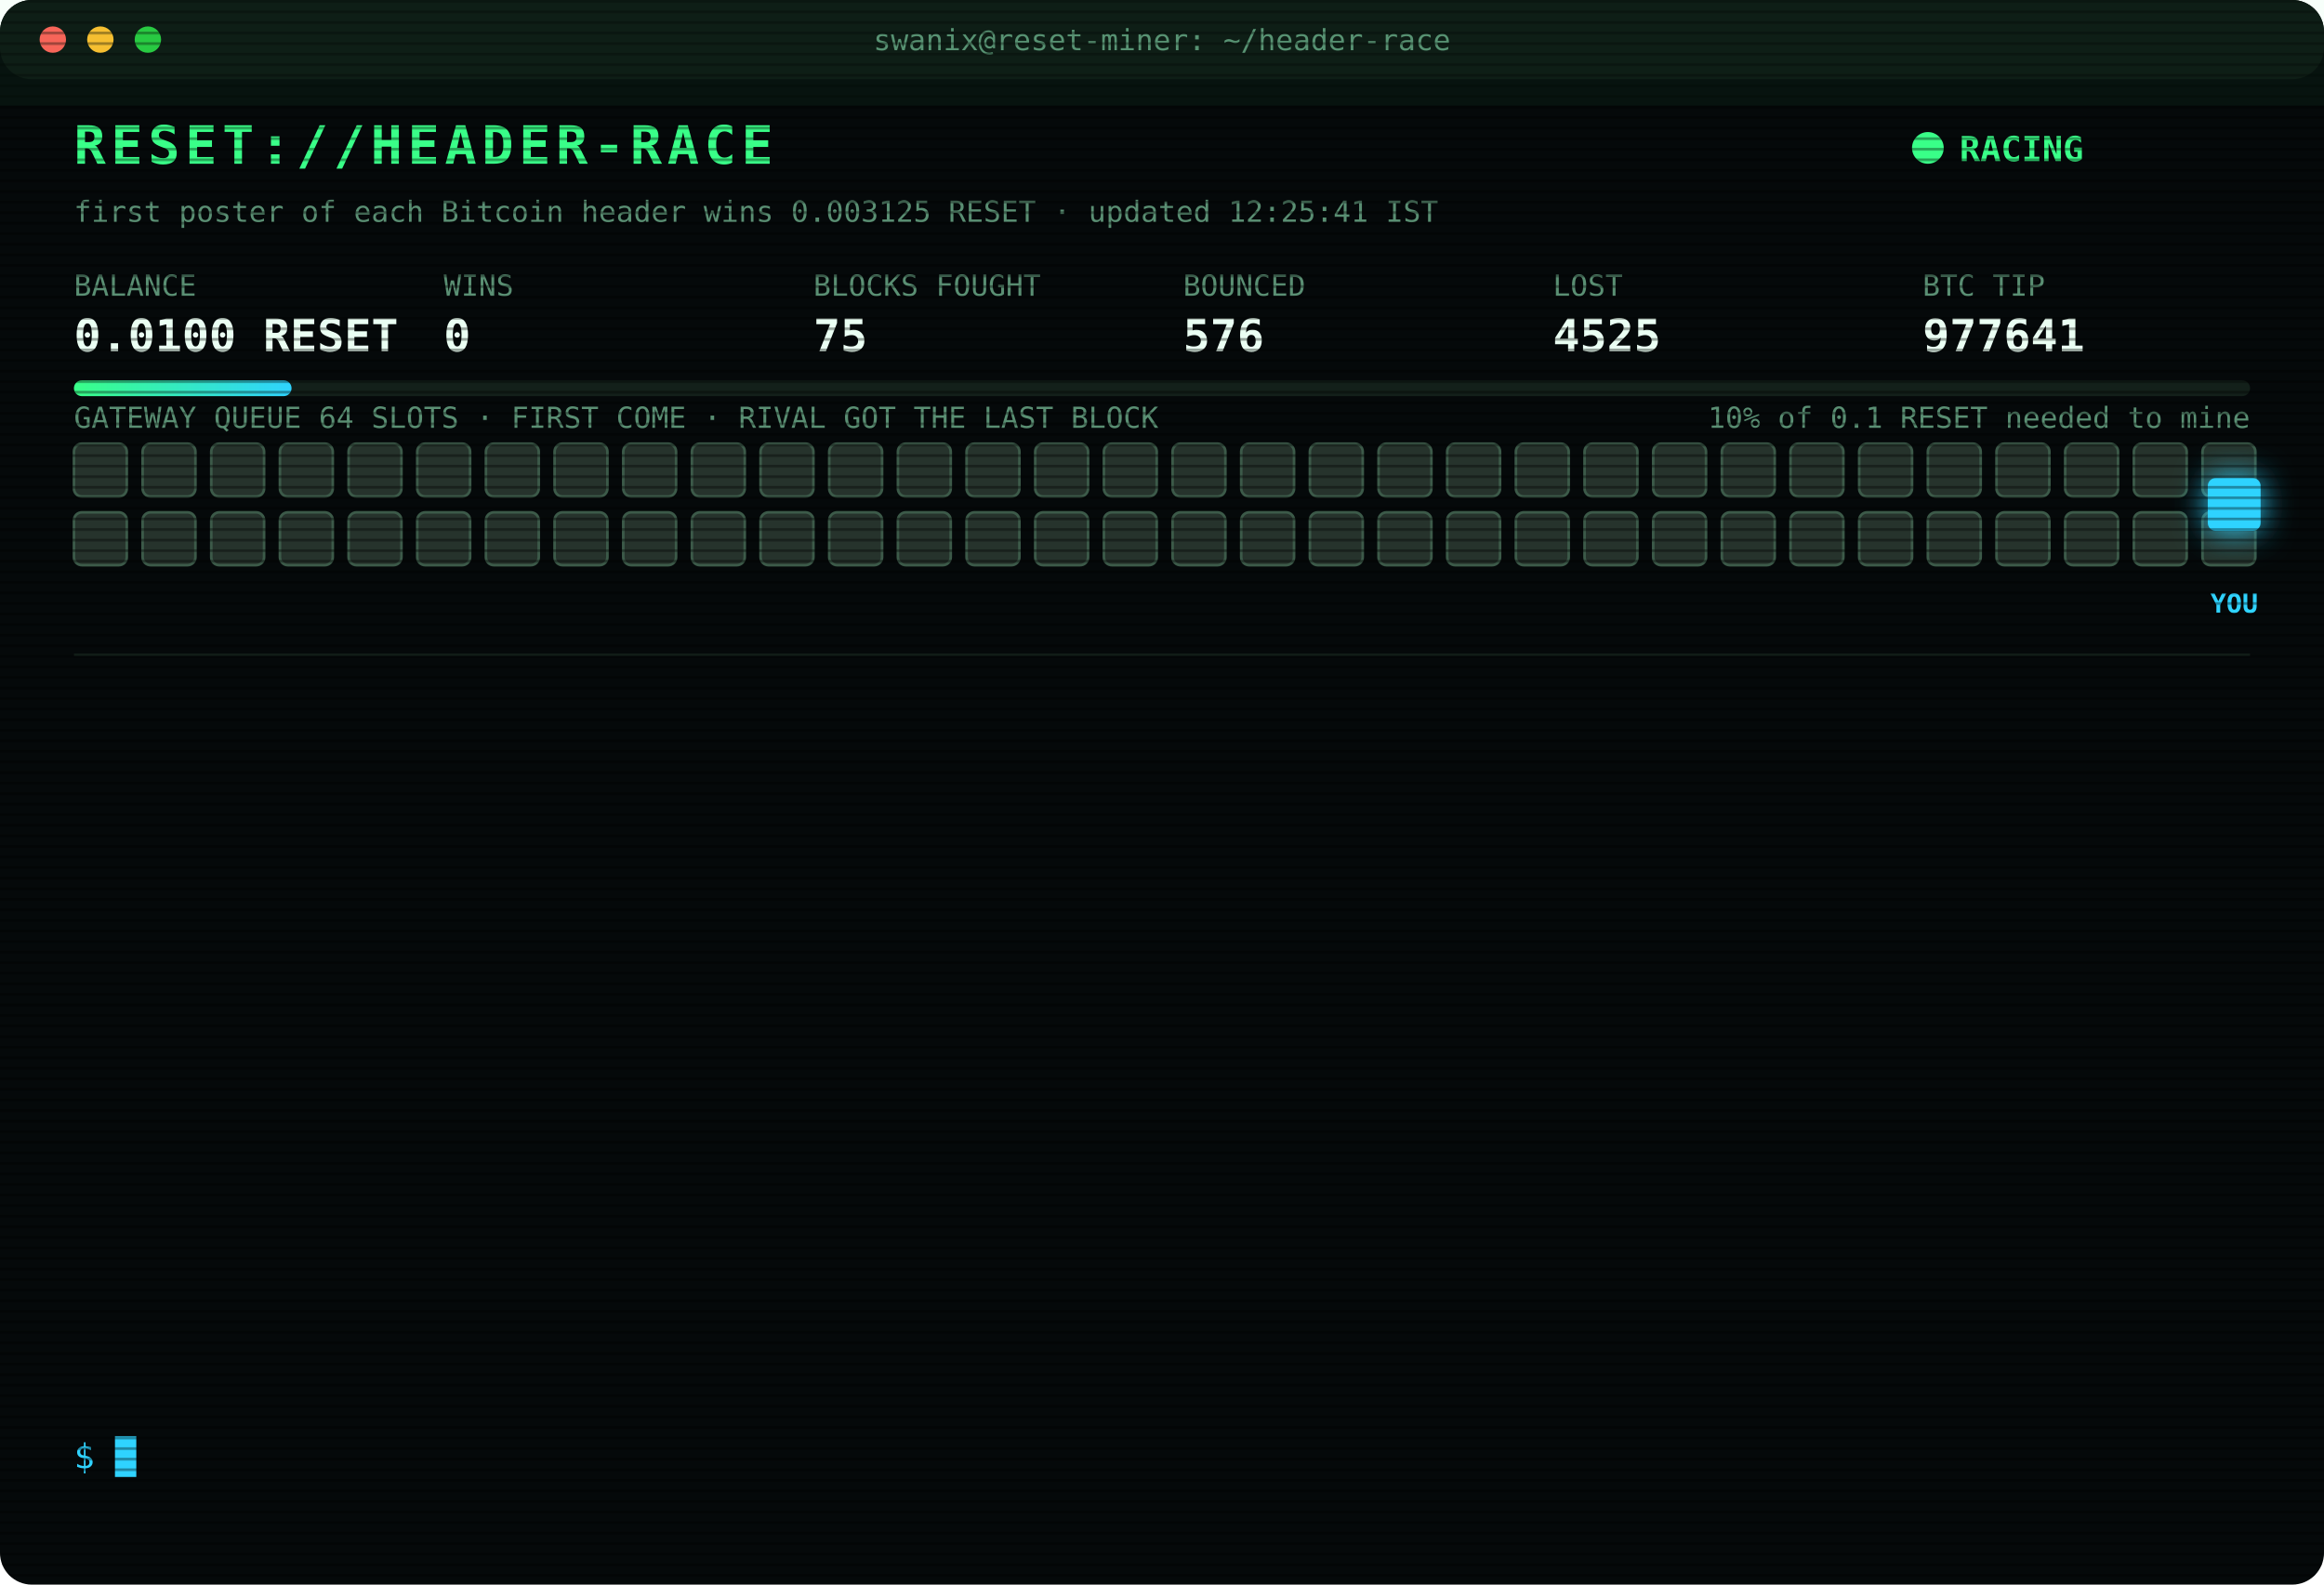
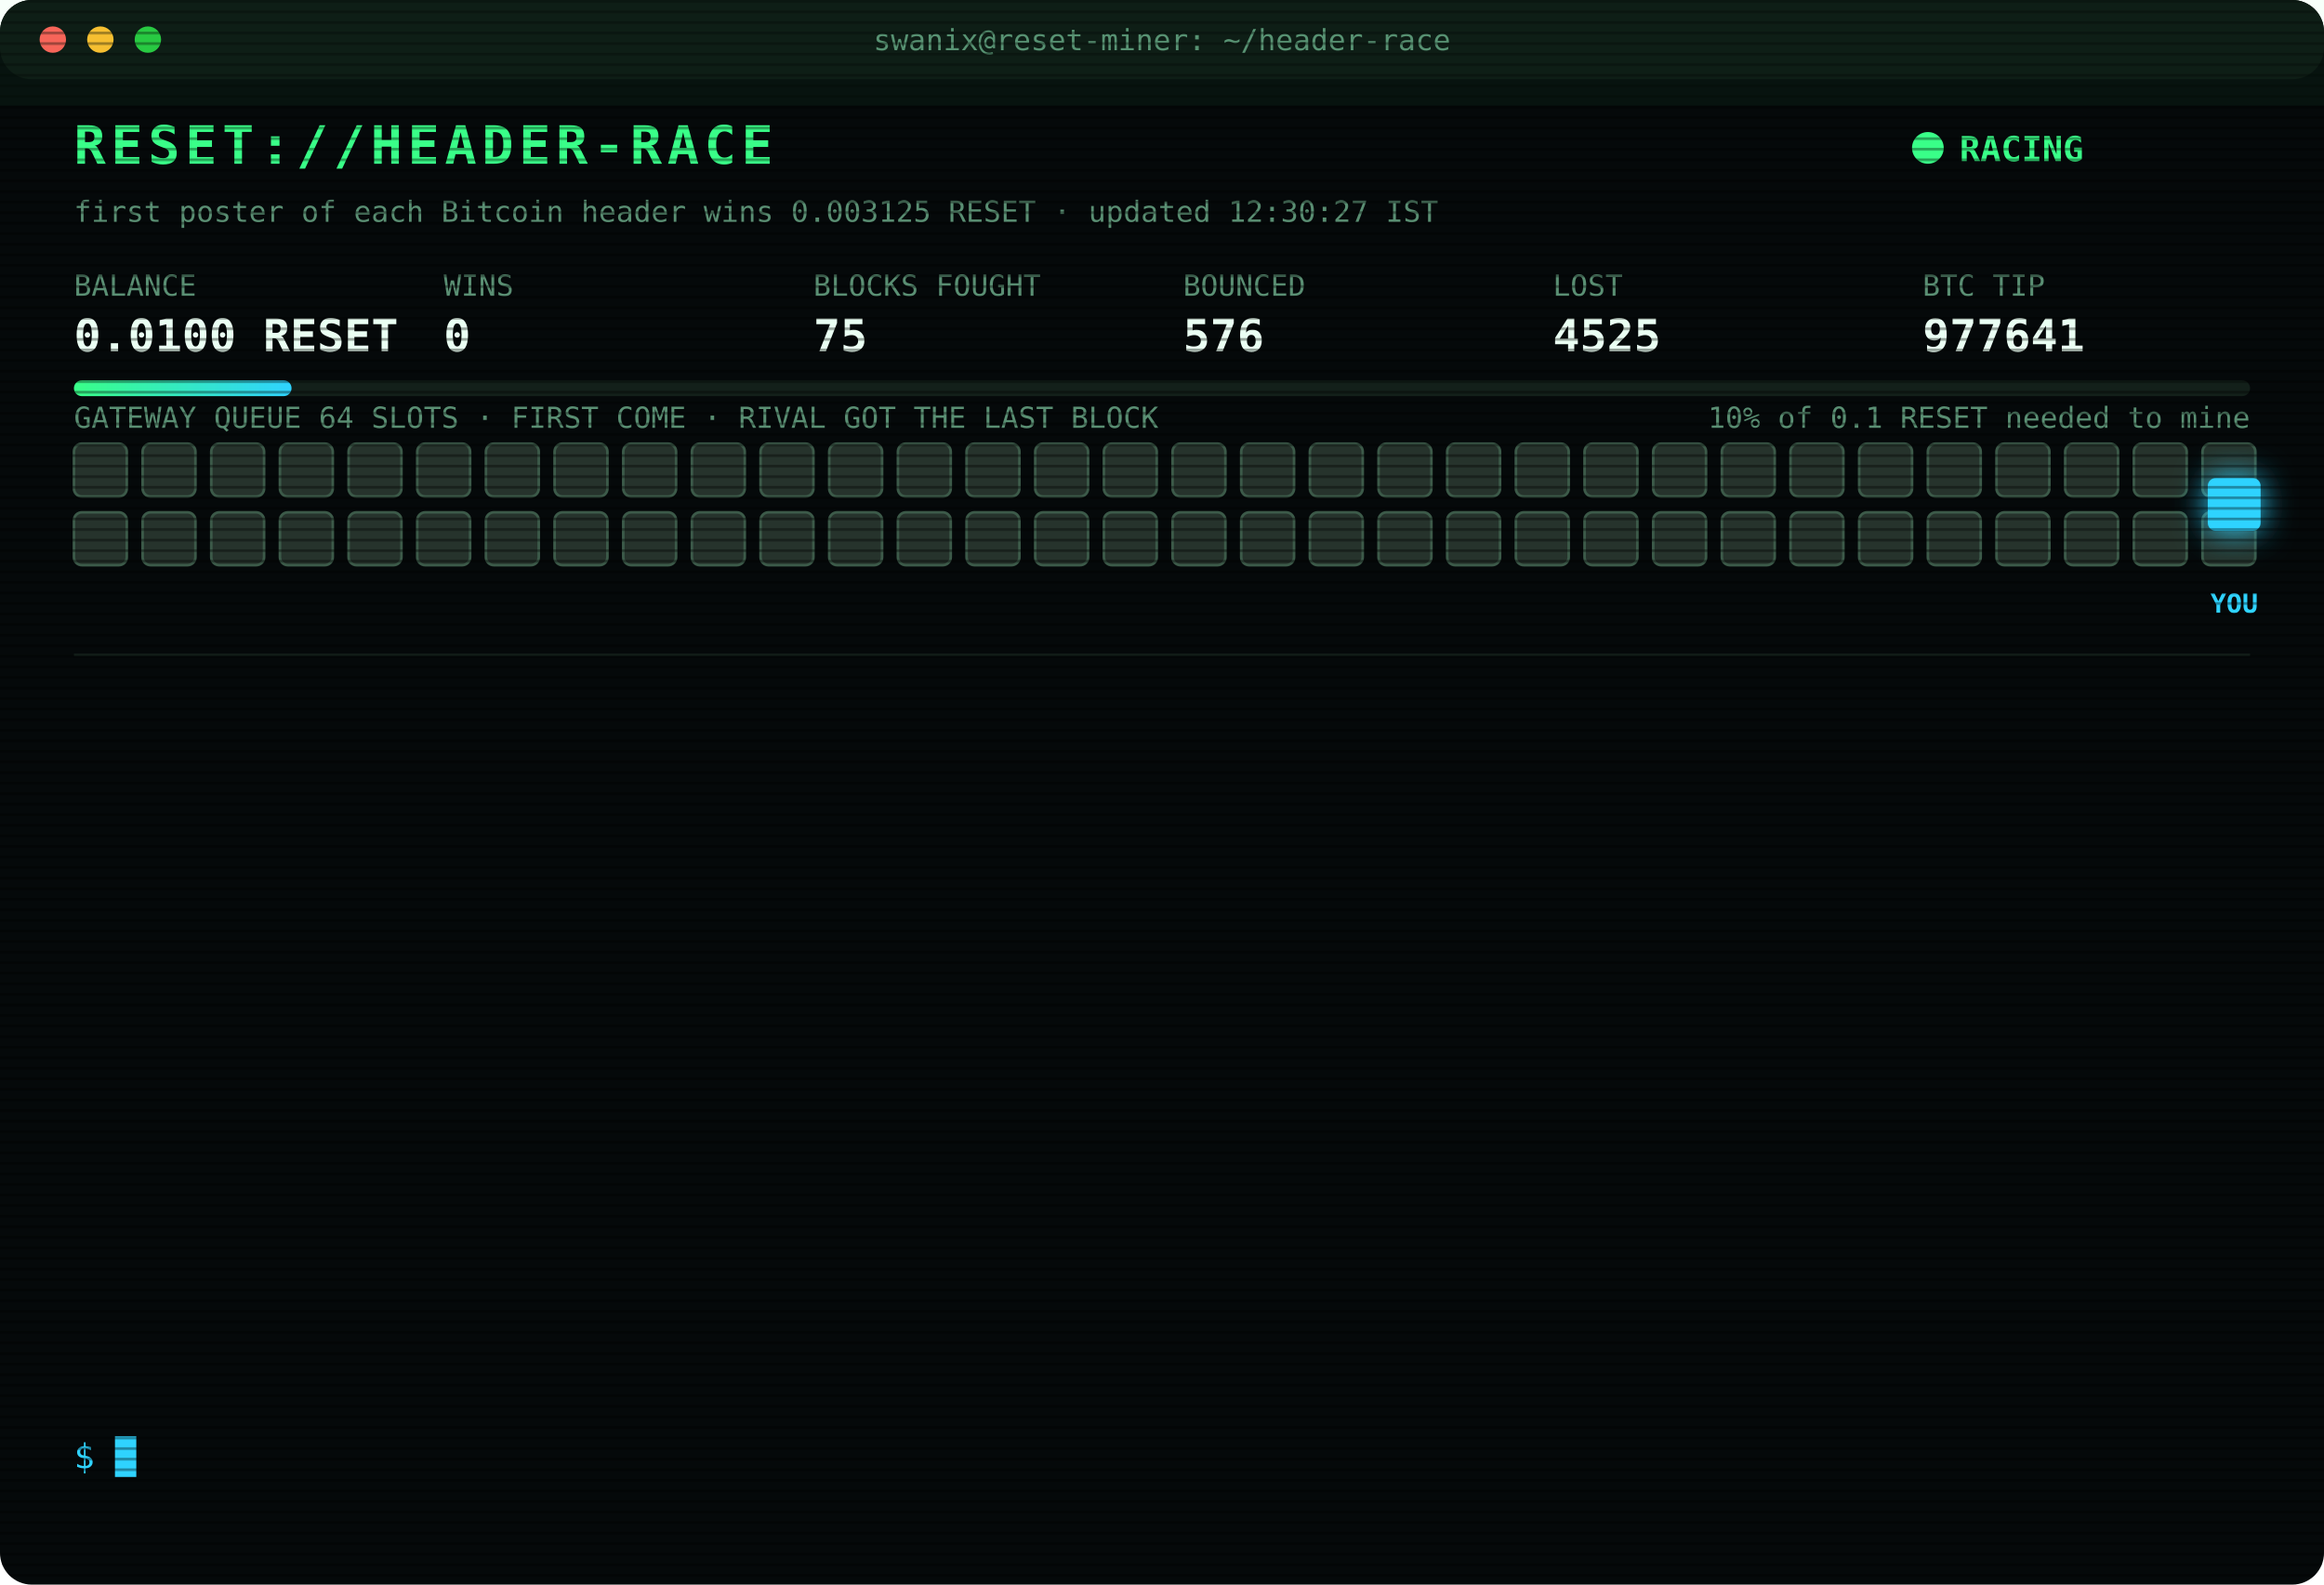
<svg xmlns="http://www.w3.org/2000/svg" width="880" height="600" viewBox="0 0 880 600" font-family="ui-monospace,SFMono-Regular,Menlo,Consolas,monospace">
  <style>
text{font-size:13px;fill:#7CFFB2}
.title{font-size:20px;font-weight:700;fill:#39FF88;letter-spacing:2px;animation:glitch 3s infinite steps(1)}
.sub{fill:#2fd3ff}.k{fill:#5a8f73;font-size:11px}.v{font-size:17px;font-weight:700;fill:#eafff3}
.ts{fill:#3f6b56}.boot{fill:#2fd3ff}.dim{fill:#5a8f73}.bad{fill:#ff4d6d}.warn{fill:#ffd23f}.mag{fill:#ff5cf0}.win{fill:#39FF88;font-weight:700}
.tag{font-size:10px;fill:#2fd3ff;font-weight:700}
.rival{fill:#26332c;stroke:#3c5a49;animation:jam 1.2s infinite alternate}
.idle{fill:#141c18;stroke:#22302a;animation:breathe 4s infinite}
.me{fill:#2fd3ff;filter:drop-shadow(0 0 6px #2fd3ff)}
.hover{animation:nudge 1.1s infinite ease-in-out}.bounce{animation:kick 1.4s infinite}
.ln{opacity:0;animation:in .4s forwards}
.cur{animation:blink 1s infinite steps(1)}
.scan{animation:scan 6s infinite linear}
.led{animation:blink 1.4s infinite}
@keyframes in{from{opacity:0;transform:translateX(-6px)}to{opacity:1;transform:none}}
@keyframes blink{50%{opacity:0}}
@keyframes jam{to{fill:#33463b}}
@keyframes breathe{50%{opacity:.4}}
@keyframes nudge{50%{transform:translateX(-10px)}}
@keyframes kick{0%,100%{transform:none}30%{transform:translateX(-14px)}55%{transform:translateX(10px) translateY(-6px)}}
@keyframes glitch{0%,92%{transform:none}93%{transform:translateX(2px);fill:#ff4d6d}95%{transform:translateX(-2px);fill:#2fd3ff}97%{transform:none}}
@keyframes scan{from{transform:translateY(-40px)}to{transform:translateY(600px)}}
</style>
  <defs>
    <pattern id="sl" width="4" height="4" patternUnits="userSpaceOnUse">
      <rect width="4" height="1" fill="#000" opacity=".35" />
    </pattern>
    <linearGradient id="bar">
      <stop offset="0" stop-color="#39FF88" />
      <stop offset="1" stop-color="#2fd3ff" />
    </linearGradient>
  </defs>
  <rect width="880" height="600" rx="12" fill="#05090a" />
  <rect width="880" height="30" rx="12" fill="#0d1512" />
  <circle cx="20" cy="15" r="5" fill="#ff5f57" />
  <circle cx="38" cy="15" r="5" fill="#febc2e" />
  <circle cx="56" cy="15" r="5" fill="#28c840" />
  <text x="440" y="19" text-anchor="middle" class="k">swanix@reset-miner: ~/header-race</text>
  <text x="28" y="62" class="title">RESET://HEADER-RACE</text>
  <circle class="led" cx="730" cy="56" r="6" fill="#39FF88" />
  <text x="742" y="61" class="win">RACING</text>
-   <text x="28" y="84" class="k">first poster of each Bitcoin header wins 0.003125 RESET · updated 12:25:41 IST</text>
+   <text x="28" y="84" class="k">first poster of each Bitcoin header wins 0.003125 RESET · updated 12:30:27 IST</text>
  <text x="28" y="112" class="k">BALANCE</text>
  <text x="28" y="133" class="v">0.0100 RESET</text>
  <text x="168" y="112" class="k">WINS</text>
  <text x="168" y="133" class="v">0</text>
  <text x="308" y="112" class="k">BLOCKS FOUGHT</text>
  <text x="308" y="133" class="v">75</text>
  <text x="448" y="112" class="k">BOUNCED</text>
  <text x="448" y="133" class="v">576</text>
  <text x="588" y="112" class="k">LOST</text>
  <text x="588" y="133" class="v">4525</text>
  <text x="728" y="112" class="k">BTC TIP</text>
  <text x="728" y="133" class="v">977641</text>
  <rect x="28" y="144" width="824" height="6" rx="3" fill="#13201a" />
  <rect x="28" y="144" width="82.4" height="6" rx="3" fill="url(#bar)" />
  <text x="852" y="162" text-anchor="end" class="k">10% of 0.1 RESET needed to mine</text>
  <text x="28" y="162" class="k">GATEWAY QUEUE 64 SLOTS · FIRST COME · RIVAL GOT THE LAST BLOCK</text>
  <rect class="rival" x="28" y="168" width="20" height="20" rx="3" style="animation-delay:0.00s" />
  <rect class="rival" x="54" y="168" width="20" height="20" rx="3" style="animation-delay:0.05s" />
  <rect class="rival" x="80" y="168" width="20" height="20" rx="3" style="animation-delay:0.10s" />
  <rect class="rival" x="106" y="168" width="20" height="20" rx="3" style="animation-delay:0.15s" />
  <rect class="rival" x="132" y="168" width="20" height="20" rx="3" style="animation-delay:0.20s" />
  <rect class="rival" x="158" y="168" width="20" height="20" rx="3" style="animation-delay:0.25s" />
  <rect class="rival" x="184" y="168" width="20" height="20" rx="3" style="animation-delay:0.30s" />
  <rect class="rival" x="210" y="168" width="20" height="20" rx="3" style="animation-delay:0.35s" />
  <rect class="rival" x="236" y="168" width="20" height="20" rx="3" style="animation-delay:0.40s" />
  <rect class="rival" x="262" y="168" width="20" height="20" rx="3" style="animation-delay:0.45s" />
  <rect class="rival" x="288" y="168" width="20" height="20" rx="3" style="animation-delay:0.50s" />
  <rect class="rival" x="314" y="168" width="20" height="20" rx="3" style="animation-delay:0.55s" />
  <rect class="rival" x="340" y="168" width="20" height="20" rx="3" style="animation-delay:0.60s" />
  <rect class="rival" x="366" y="168" width="20" height="20" rx="3" style="animation-delay:0.65s" />
  <rect class="rival" x="392" y="168" width="20" height="20" rx="3" style="animation-delay:0.70s" />
  <rect class="rival" x="418" y="168" width="20" height="20" rx="3" style="animation-delay:0.75s" />
  <rect class="rival" x="444" y="168" width="20" height="20" rx="3" style="animation-delay:0.80s" />
  <rect class="rival" x="470" y="168" width="20" height="20" rx="3" style="animation-delay:0.85s" />
  <rect class="rival" x="496" y="168" width="20" height="20" rx="3" style="animation-delay:0.90s" />
  <rect class="rival" x="522" y="168" width="20" height="20" rx="3" style="animation-delay:0.95s" />
  <rect class="rival" x="548" y="168" width="20" height="20" rx="3" style="animation-delay:1.00s" />
  <rect class="rival" x="574" y="168" width="20" height="20" rx="3" style="animation-delay:1.05s" />
  <rect class="rival" x="600" y="168" width="20" height="20" rx="3" style="animation-delay:1.10s" />
  <rect class="rival" x="626" y="168" width="20" height="20" rx="3" style="animation-delay:1.15s" />
  <rect class="rival" x="652" y="168" width="20" height="20" rx="3" style="animation-delay:1.20s" />
  <rect class="rival" x="678" y="168" width="20" height="20" rx="3" style="animation-delay:1.25s" />
  <rect class="rival" x="704" y="168" width="20" height="20" rx="3" style="animation-delay:1.30s" />
  <rect class="rival" x="730" y="168" width="20" height="20" rx="3" style="animation-delay:1.35s" />
  <rect class="rival" x="756" y="168" width="20" height="20" rx="3" style="animation-delay:1.40s" />
  <rect class="rival" x="782" y="168" width="20" height="20" rx="3" style="animation-delay:1.45s" />
  <rect class="rival" x="808" y="168" width="20" height="20" rx="3" style="animation-delay:1.50s" />
  <rect class="rival" x="834" y="168" width="20" height="20" rx="3" style="animation-delay:1.55s" />
  <rect class="rival" x="28" y="194" width="20" height="20" rx="3" style="animation-delay:1.60s" />
  <rect class="rival" x="54" y="194" width="20" height="20" rx="3" style="animation-delay:1.65s" />
  <rect class="rival" x="80" y="194" width="20" height="20" rx="3" style="animation-delay:1.70s" />
  <rect class="rival" x="106" y="194" width="20" height="20" rx="3" style="animation-delay:1.75s" />
  <rect class="rival" x="132" y="194" width="20" height="20" rx="3" style="animation-delay:1.80s" />
  <rect class="rival" x="158" y="194" width="20" height="20" rx="3" style="animation-delay:1.85s" />
  <rect class="rival" x="184" y="194" width="20" height="20" rx="3" style="animation-delay:1.90s" />
  <rect class="rival" x="210" y="194" width="20" height="20" rx="3" style="animation-delay:1.95s" />
  <rect class="rival" x="236" y="194" width="20" height="20" rx="3" style="animation-delay:2.00s" />
  <rect class="rival" x="262" y="194" width="20" height="20" rx="3" style="animation-delay:2.05s" />
  <rect class="rival" x="288" y="194" width="20" height="20" rx="3" style="animation-delay:2.10s" />
  <rect class="rival" x="314" y="194" width="20" height="20" rx="3" style="animation-delay:2.15s" />
  <rect class="rival" x="340" y="194" width="20" height="20" rx="3" style="animation-delay:2.20s" />
  <rect class="rival" x="366" y="194" width="20" height="20" rx="3" style="animation-delay:2.25s" />
  <rect class="rival" x="392" y="194" width="20" height="20" rx="3" style="animation-delay:2.30s" />
  <rect class="rival" x="418" y="194" width="20" height="20" rx="3" style="animation-delay:2.35s" />
  <rect class="rival" x="444" y="194" width="20" height="20" rx="3" style="animation-delay:2.40s" />
  <rect class="rival" x="470" y="194" width="20" height="20" rx="3" style="animation-delay:2.45s" />
  <rect class="rival" x="496" y="194" width="20" height="20" rx="3" style="animation-delay:2.50s" />
  <rect class="rival" x="522" y="194" width="20" height="20" rx="3" style="animation-delay:2.55s" />
  <rect class="rival" x="548" y="194" width="20" height="20" rx="3" style="animation-delay:2.60s" />
  <rect class="rival" x="574" y="194" width="20" height="20" rx="3" style="animation-delay:2.65s" />
  <rect class="rival" x="600" y="194" width="20" height="20" rx="3" style="animation-delay:2.70s" />
  <rect class="rival" x="626" y="194" width="20" height="20" rx="3" style="animation-delay:2.75s" />
  <rect class="rival" x="652" y="194" width="20" height="20" rx="3" style="animation-delay:2.80s" />
  <rect class="rival" x="678" y="194" width="20" height="20" rx="3" style="animation-delay:2.85s" />
  <rect class="rival" x="704" y="194" width="20" height="20" rx="3" style="animation-delay:2.90s" />
  <rect class="rival" x="730" y="194" width="20" height="20" rx="3" style="animation-delay:2.95s" />
  <rect class="rival" x="756" y="194" width="20" height="20" rx="3" style="animation-delay:3.00s" />
  <rect class="rival" x="782" y="194" width="20" height="20" rx="3" style="animation-delay:3.05s" />
  <rect class="rival" x="808" y="194" width="20" height="20" rx="3" style="animation-delay:3.10s" />
  <rect class="rival" x="834" y="194" width="20" height="20" rx="3" style="animation-delay:3.15s" />
  <g class="hover">
    <rect class="me" x="836" y="181" width="20" height="20" rx="3" />
    <text class="tag" x="846" y="232" text-anchor="middle">YOU</text>
  </g>
  <line x1="28" x2="852" y1="248" y2="248" stroke="#13201a" />
  <g class="ln" style="animation-delay:0.40s">
    <text x="28" y="270" class="ts">09:57:14</text>
    <text x="104" y="270" class="bad">[LOST] #977628 taken by a rival miner</text>
  </g>
  <g class="ln" style="animation-delay:0.65s">
    <text x="28" y="292" class="ts">10:17:28</text>
    <text x="104" y="292" class="bad">[LOST] #977629 taken by a rival miner</text>
  </g>
  <g class="ln" style="animation-delay:0.90s">
    <text x="28" y="314" class="ts">10:29:11</text>
    <text x="104" y="314" class="bad">[LOST] #977630 taken by a rival miner</text>
  </g>
  <g class="ln" style="animation-delay:1.15s">
    <text x="28" y="336" class="ts">10:48:38</text>
    <text x="104" y="336" class="bad">[LOST] #977632 taken by a rival miner</text>
  </g>
  <g class="ln" style="animation-delay:1.40s">
    <text x="28" y="358" class="ts">10:53:46</text>
    <text x="104" y="358" class="bad">[LOST] #977633 taken by a rival miner</text>
  </g>
  <g class="ln" style="animation-delay:1.65s">
    <text x="28" y="380" class="ts">11:08:26</text>
    <text x="104" y="380" class="bad">[LOST] #977634 taken by a rival miner</text>
  </g>
  <g class="ln" style="animation-delay:1.90s">
    <text x="28" y="402" class="ts">11:20:13</text>
    <text x="104" y="402" class="bad">[LOST] #977635 taken by a rival miner</text>
  </g>
  <g class="ln" style="animation-delay:2.15s">
    <text x="28" y="424" class="ts">11:40:52</text>
    <text x="104" y="424" class="bad">[LOST] #977636 taken by a rival miner</text>
  </g>
  <g class="ln" style="animation-delay:2.40s">
    <text x="28" y="446" class="ts">11:48:56</text>
    <text x="104" y="446" class="bad">[LOST] #977637 taken by a rival miner</text>
  </g>
  <g class="ln" style="animation-delay:2.65s">
    <text x="28" y="468" class="ts">12:00:40</text>
    <text x="104" y="468" class="bad">[LOST] #977638 taken by a rival miner</text>
  </g>
  <g class="ln" style="animation-delay:2.90s">
    <text x="28" y="490" class="ts">12:03:54</text>
    <text x="104" y="490" class="bad">[LOST] #977639 taken by a rival miner</text>
  </g>
  <g class="ln" style="animation-delay:3.15s">
    <text x="28" y="512" class="ts">12:07:14</text>
    <text x="104" y="512" class="bad">[LOST] #977641 taken by a rival miner</text>
  </g>
  <g class="ln" style="animation-delay:3.40s">
    <text x="28" y="534" class="ts">12:25:41</text>
    <text x="104" y="534" class="dim">[STINT END] calls 786 · wins 0</text>
  </g>
  <text x="28" y="556" class="sub">$ <tspan class="cur">█</tspan>
  </text>
  <rect width="880" height="600" rx="12" fill="url(#sl)" pointer-events="none" />
  <rect class="scan" width="880" height="40" fill="#39FF88" opacity=".04" />
</svg>
